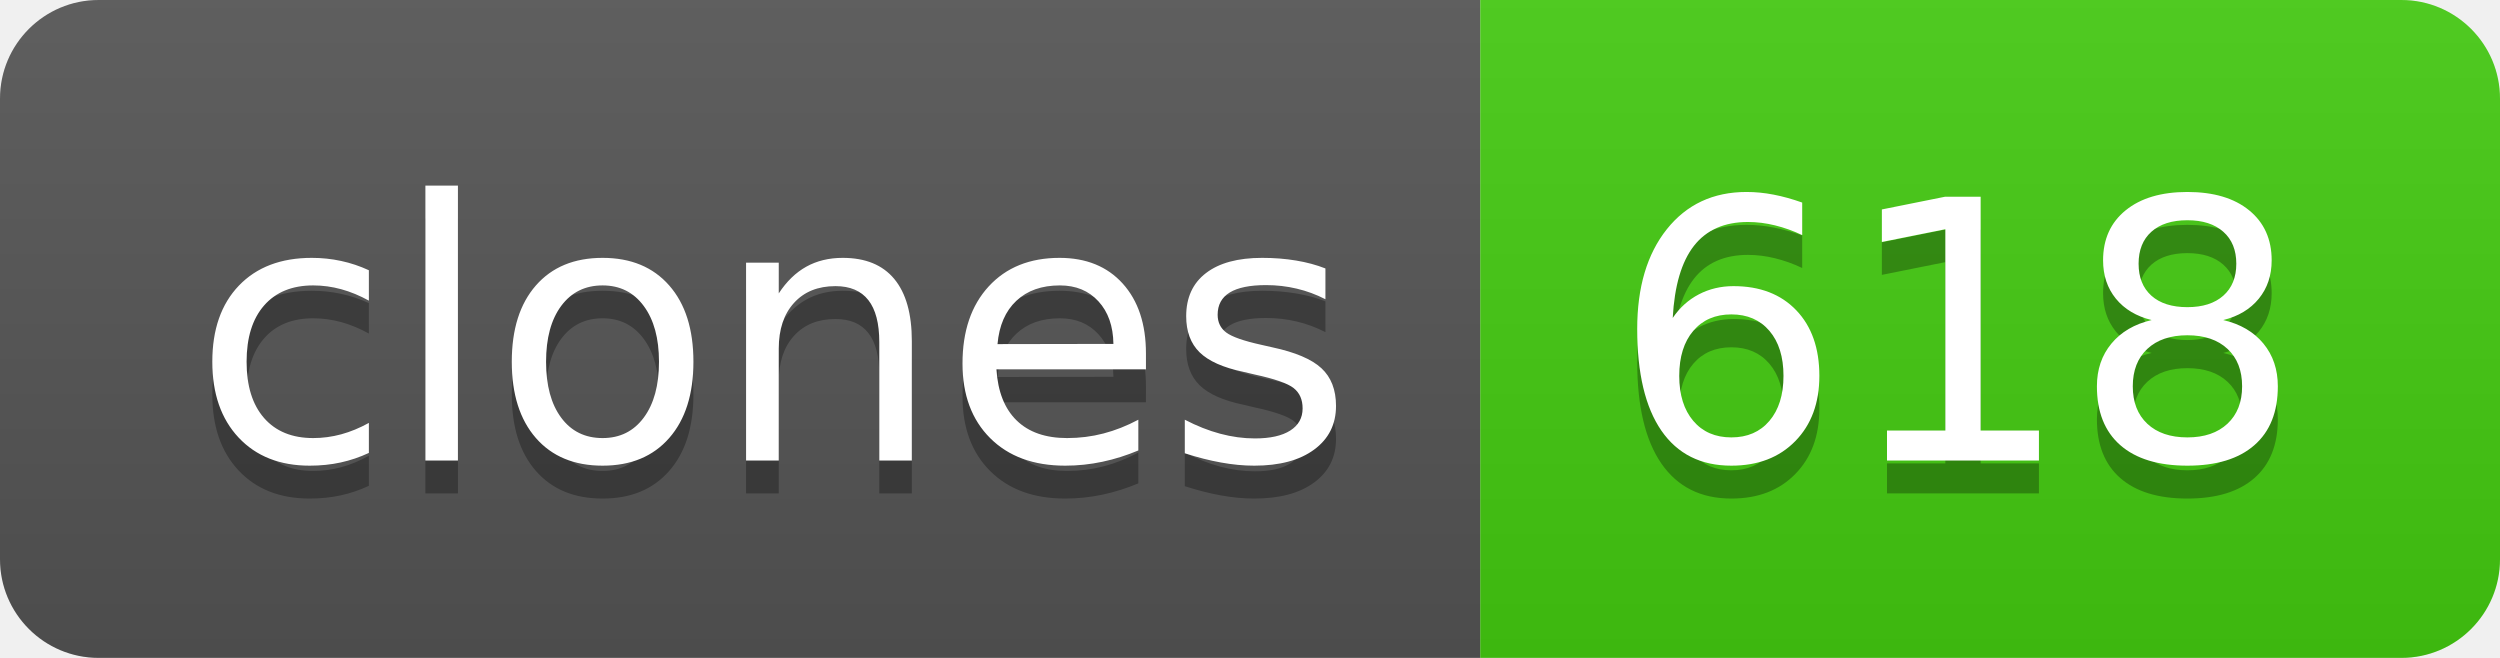
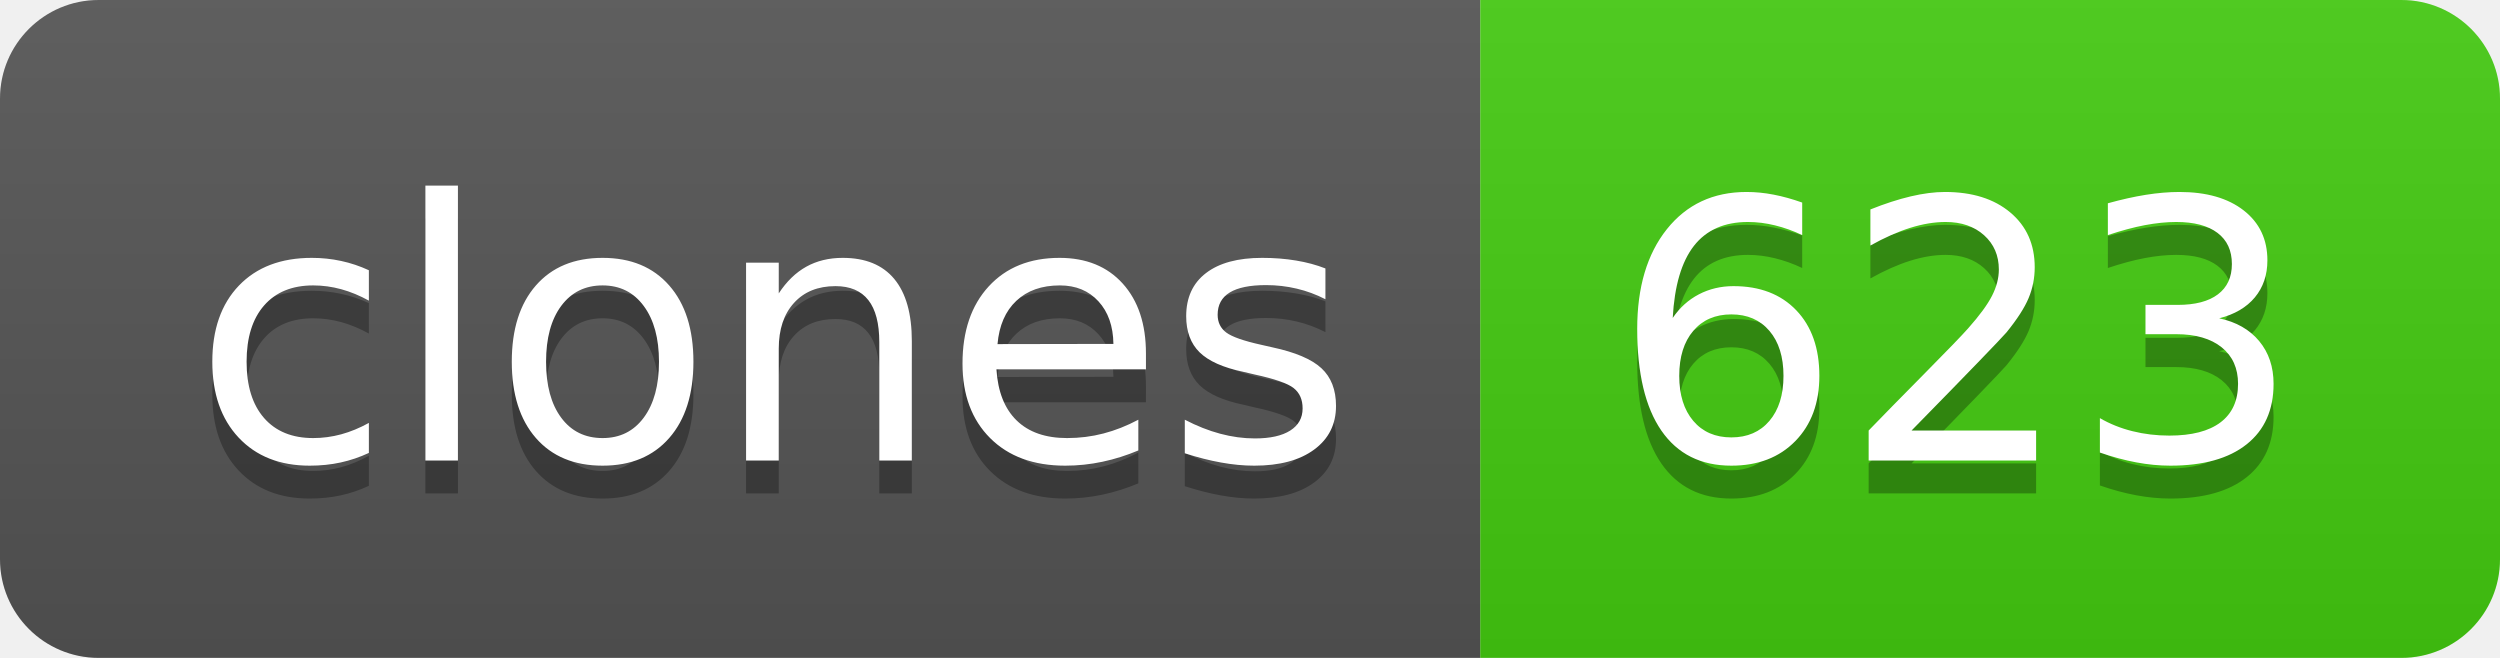
- <svg xmlns="http://www.w3.org/2000/svg" width="76" height="20" role="img" aria-label="clones: 618">
+ <svg xmlns="http://www.w3.org/2000/svg" width="76" height="20" role="img" aria-label="clones: 623">
  <linearGradient id="s" x2="0" y2="100%">
    <stop offset="0" stop-color="#bbb" stop-opacity=".1" />
    <stop offset="1" stop-opacity=".1" />
  </linearGradient>
  <clipPath id="r">
    <rect width="76" height="20" rx="3" fill="#fff" />
  </clipPath>
  <g clip-path="url(#r)">
    <rect width="45" height="20" fill="#555" />
    <rect x="45" width="31" height="20" fill="#4c1" />
    <rect width="76" height="20" fill="url(#s)" />
  </g>
  <g fill="#fff" text-anchor="middle" font-family="Verdana,Geneva,DejaVu Sans,sans-serif" text-rendering="geometricPrecision" font-size="110">
    <text aria-hidden="true" x="235" y="150" fill="#010101" fill-opacity=".3" transform="scale(.1)" textLength="350">clones</text>
    <text x="235" y="140" transform="scale(.1)" fill="#fff" textLength="350">clones</text>
-     <text aria-hidden="true" x="595" y="150" fill="#010101" fill-opacity=".3" transform="scale(.1)" textLength="210">618</text>
-     <text x="595" y="140" transform="scale(.1)" fill="#fff" textLength="210">618</text>
+     <text aria-hidden="true" x="595" y="150" fill="#010101" fill-opacity=".3" transform="scale(.1)" textLength="210">623</text>
+     <text x="595" y="140" transform="scale(.1)" fill="#fff" textLength="210">623</text>
  </g>
</svg>
